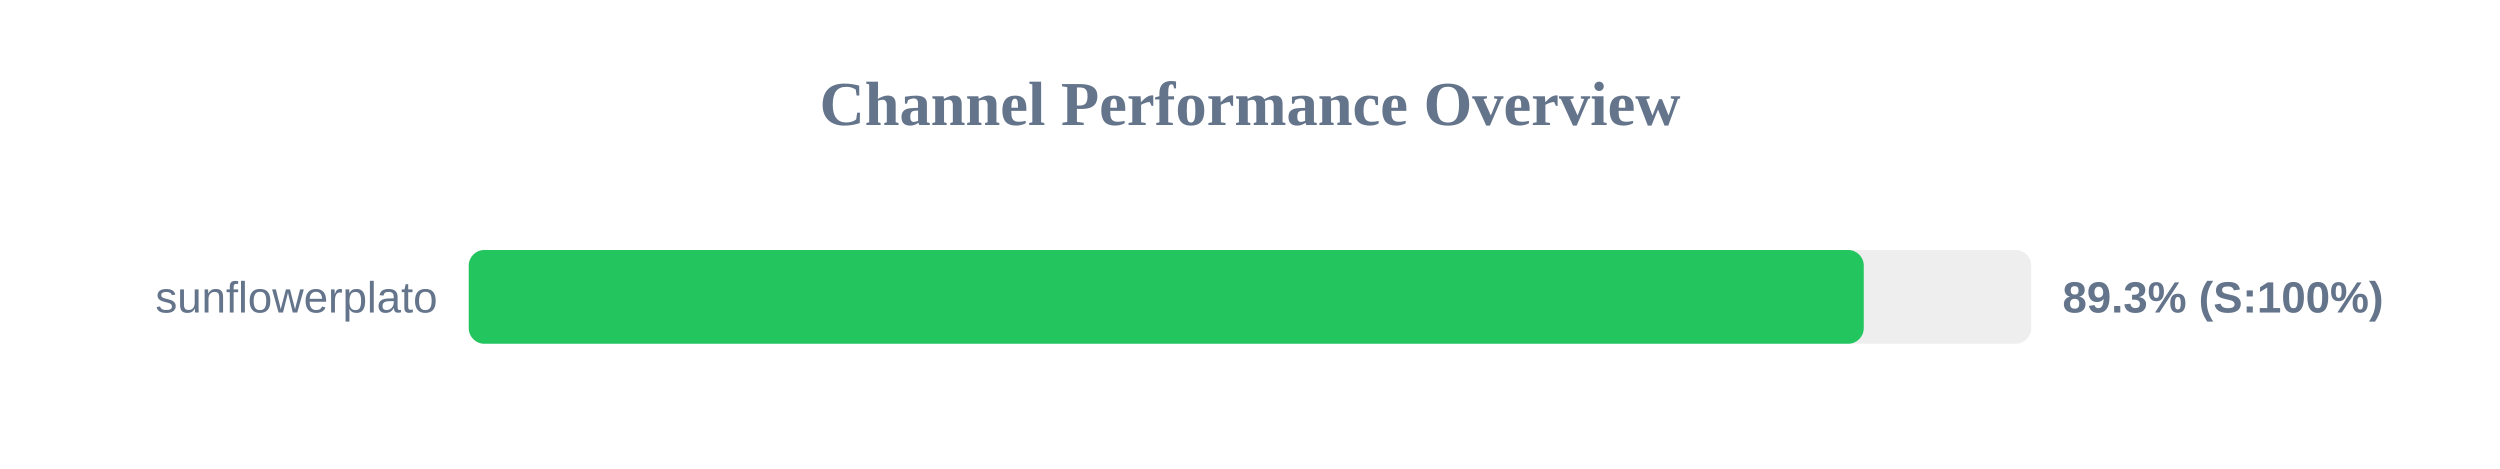
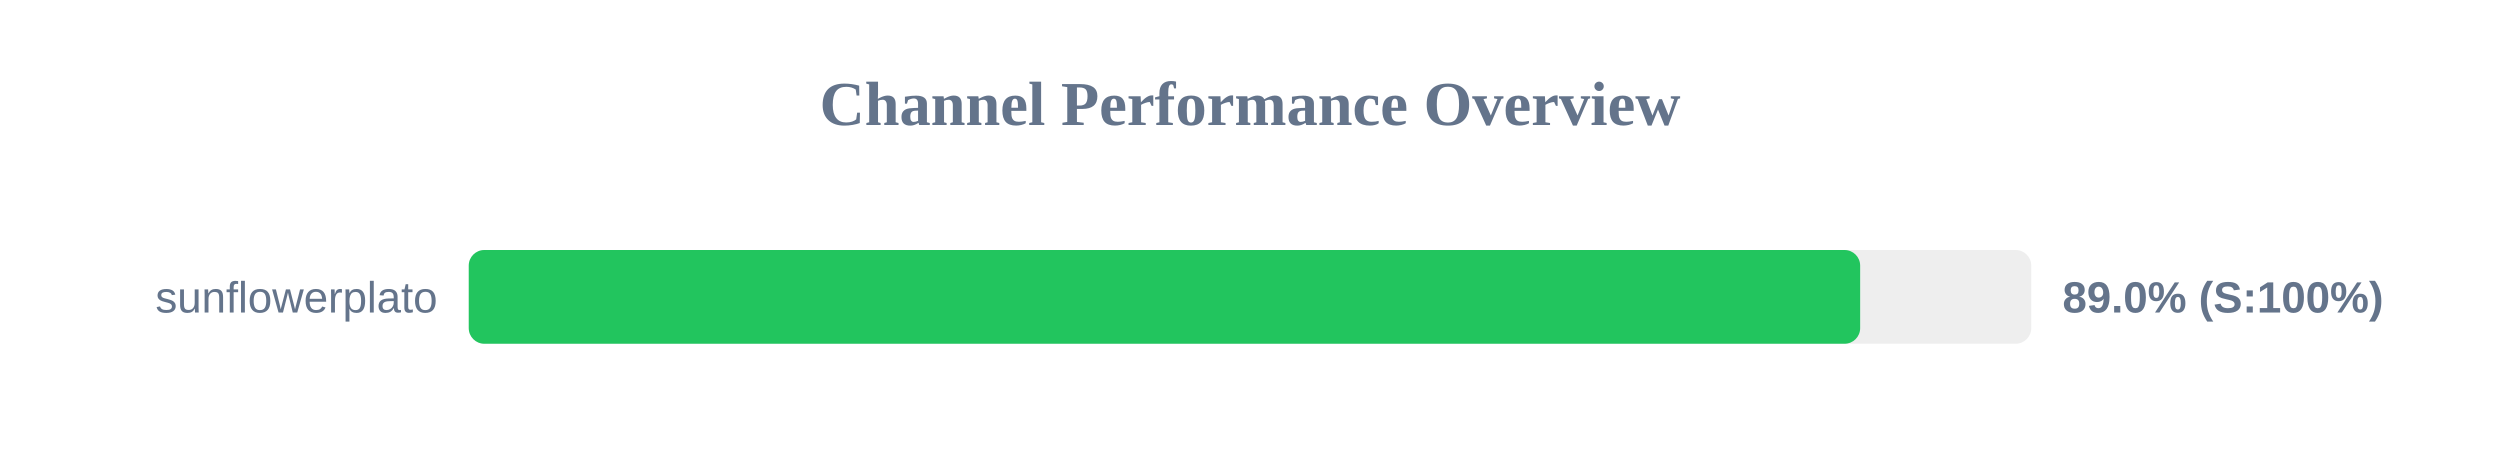
<svg xmlns="http://www.w3.org/2000/svg" width="800" height="150" version="1.1">
  <style>
        .row { font: 14px Arial; fill: #64748b; }
        .score { font: bold 14px Arial; fill: #64748b; }
    </style>
  <text x="400" y="40" text-anchor="middle" font-size="20px" font-weight="bold" fill="#64748b">Channel Performance Overview</text>
  <rect x="150" y="80" width="500" height="30" fill="#eee" rx="5" />
-   <rect x="150" y="80" width="446.4" height="30" fill="#22c55e" rx="5" />
+   <rect x="150" y="80" width="445.25" height="30" fill="#22c55e" rx="5" />
  <text x="140" y="100" text-anchor="end" class="row">sunflowerplato</text>
-   <text x="660" y="100" text-anchor="start" class="score">89.3% (S:100%)</text>
+   <text x="660" y="100" text-anchor="start" class="score">89.0% (S:100%)</text>
</svg>
